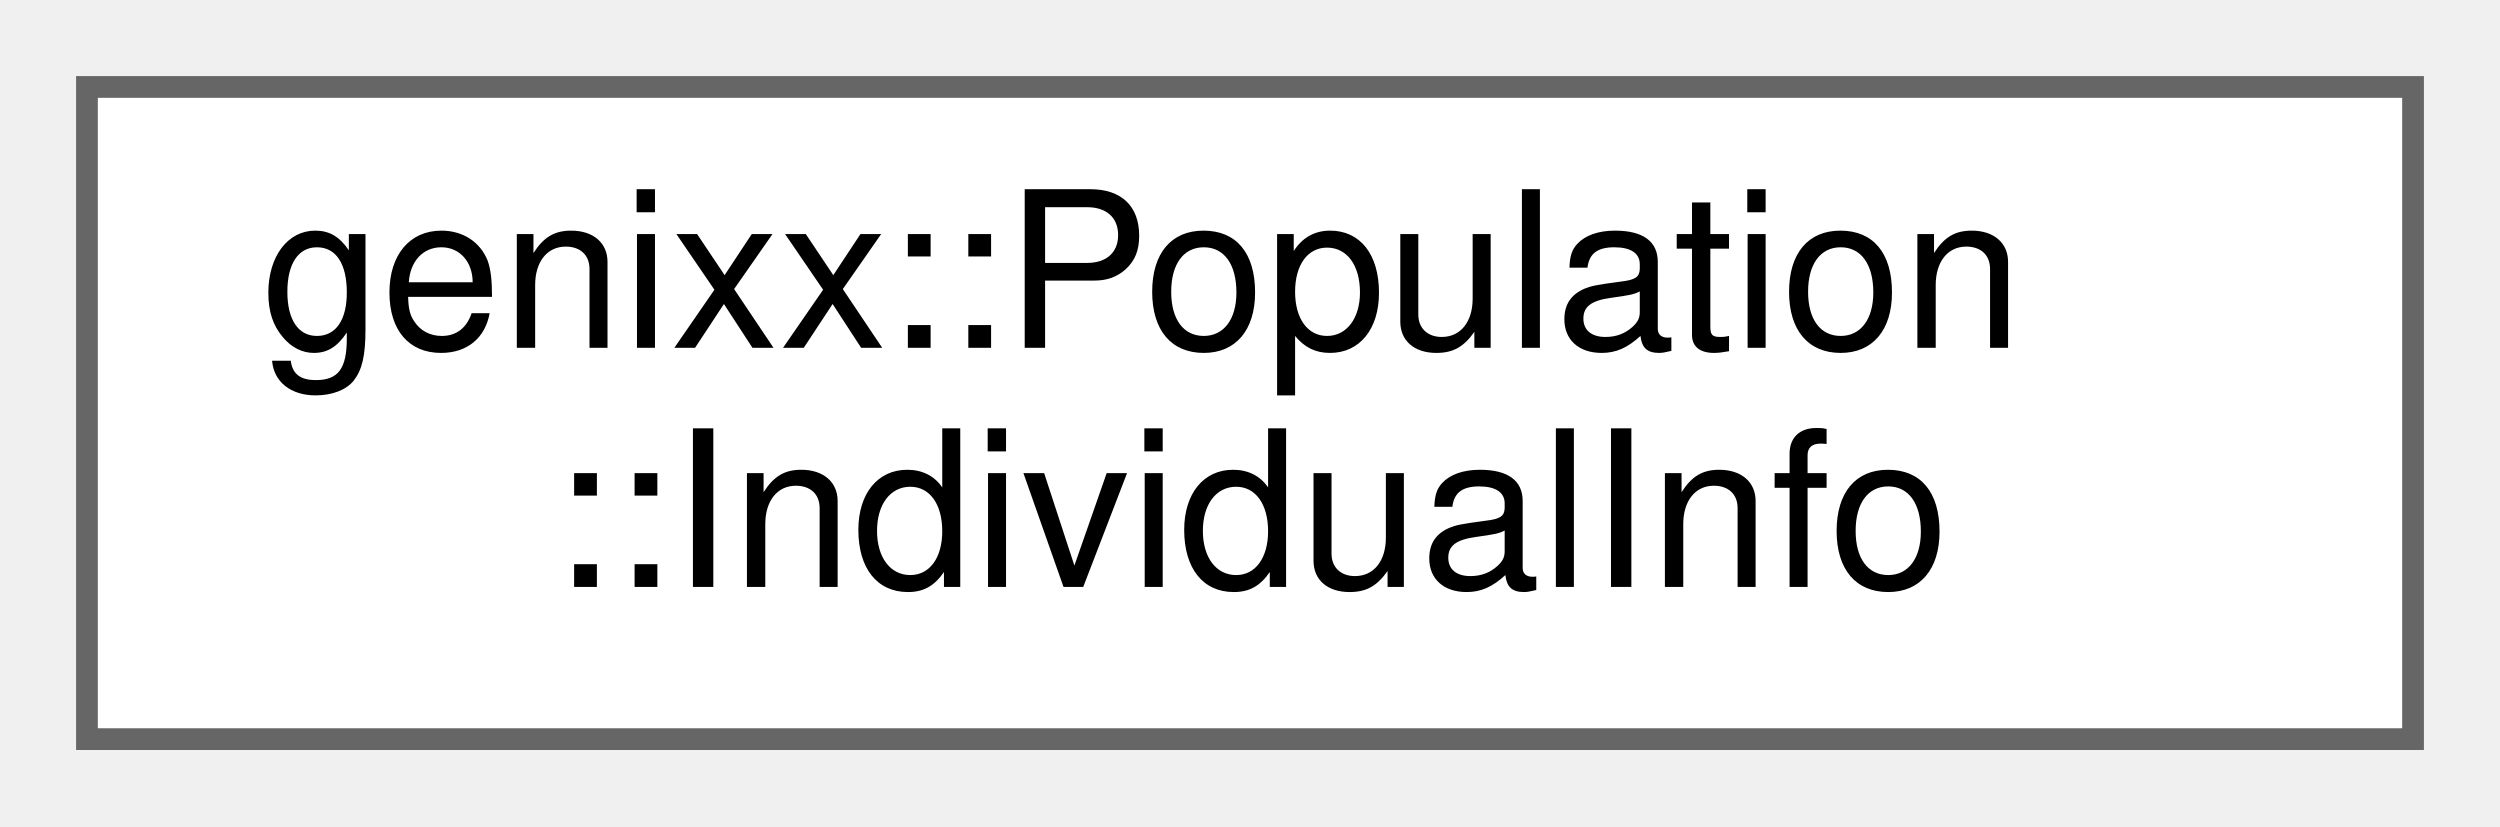
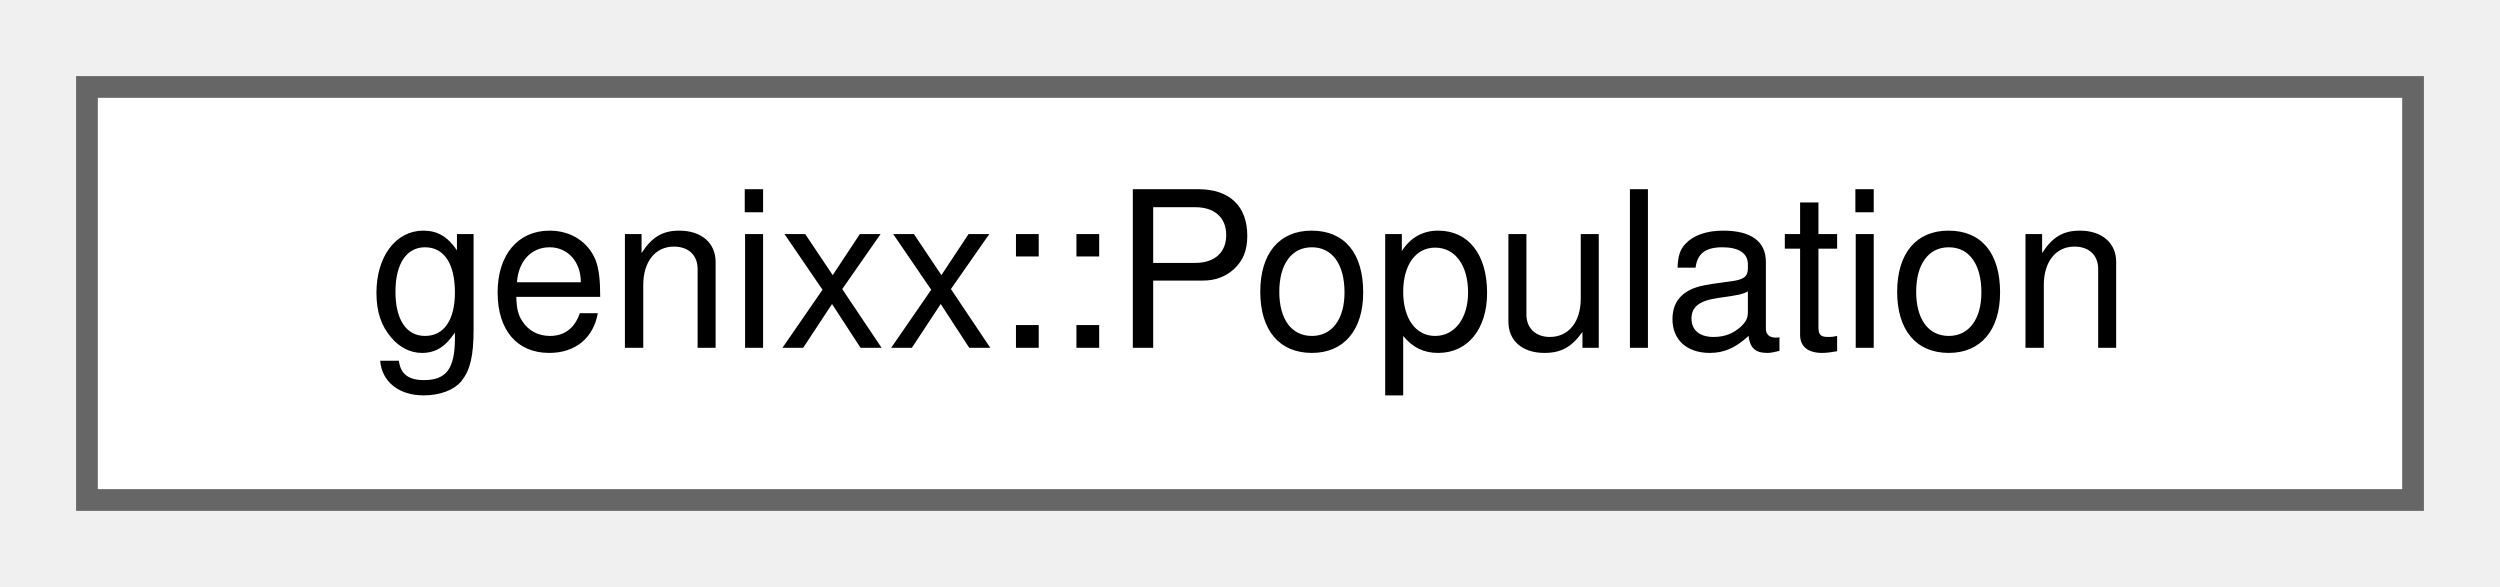
- <svg xmlns="http://www.w3.org/2000/svg" xmlns:xlink="http://www.w3.org/1999/xlink" width="115pt" height="38pt" viewBox="0.00 0.00 115.00 38.00">
-   <g id="graph0" class="graph" transform="scale(1 1) rotate(0) translate(4 34)">
+ <svg xmlns="http://www.w3.org/2000/svg" xmlns:xlink="http://www.w3.org/1999/xlink" width="115pt" height="27pt" viewBox="0.00 0.00 115.00 27.00">
+   <g id="graph0" class="graph" transform="scale(1 1) rotate(0) translate(4 23)">
    <g id="node1" class="node">
      <g id="a_node1">
-         <a xlink:href="structgenixx_1_1Population_1_1IndividualInfo.html" target="_top" xlink:title=" ">
-           <polygon fill="white" stroke="#666666" points="107,-30 0,-30 0,0 107,0 107,-30" />
-           <text text-anchor="start" x="8" y="-18" font-family="Helvetica,sans-Serif" font-size="10.00">genixx::Population</text>
-           <text text-anchor="middle" x="53.5" y="-7" font-family="Helvetica,sans-Serif" font-size="10.00">::IndividualInfo</text>
+         <a xlink:href="classgenixx_1_1Population.html" target="_top" xlink:title=" ">
+           <polygon fill="white" stroke="#666666" points="107,-19 0,-19 0,0 107,0 107,-19" />
+           <text text-anchor="middle" x="53.5" y="-7" font-family="Helvetica,sans-Serif" font-size="10.00">genixx::Population</text>
        </a>
      </g>
    </g>
  </g>
</svg>
